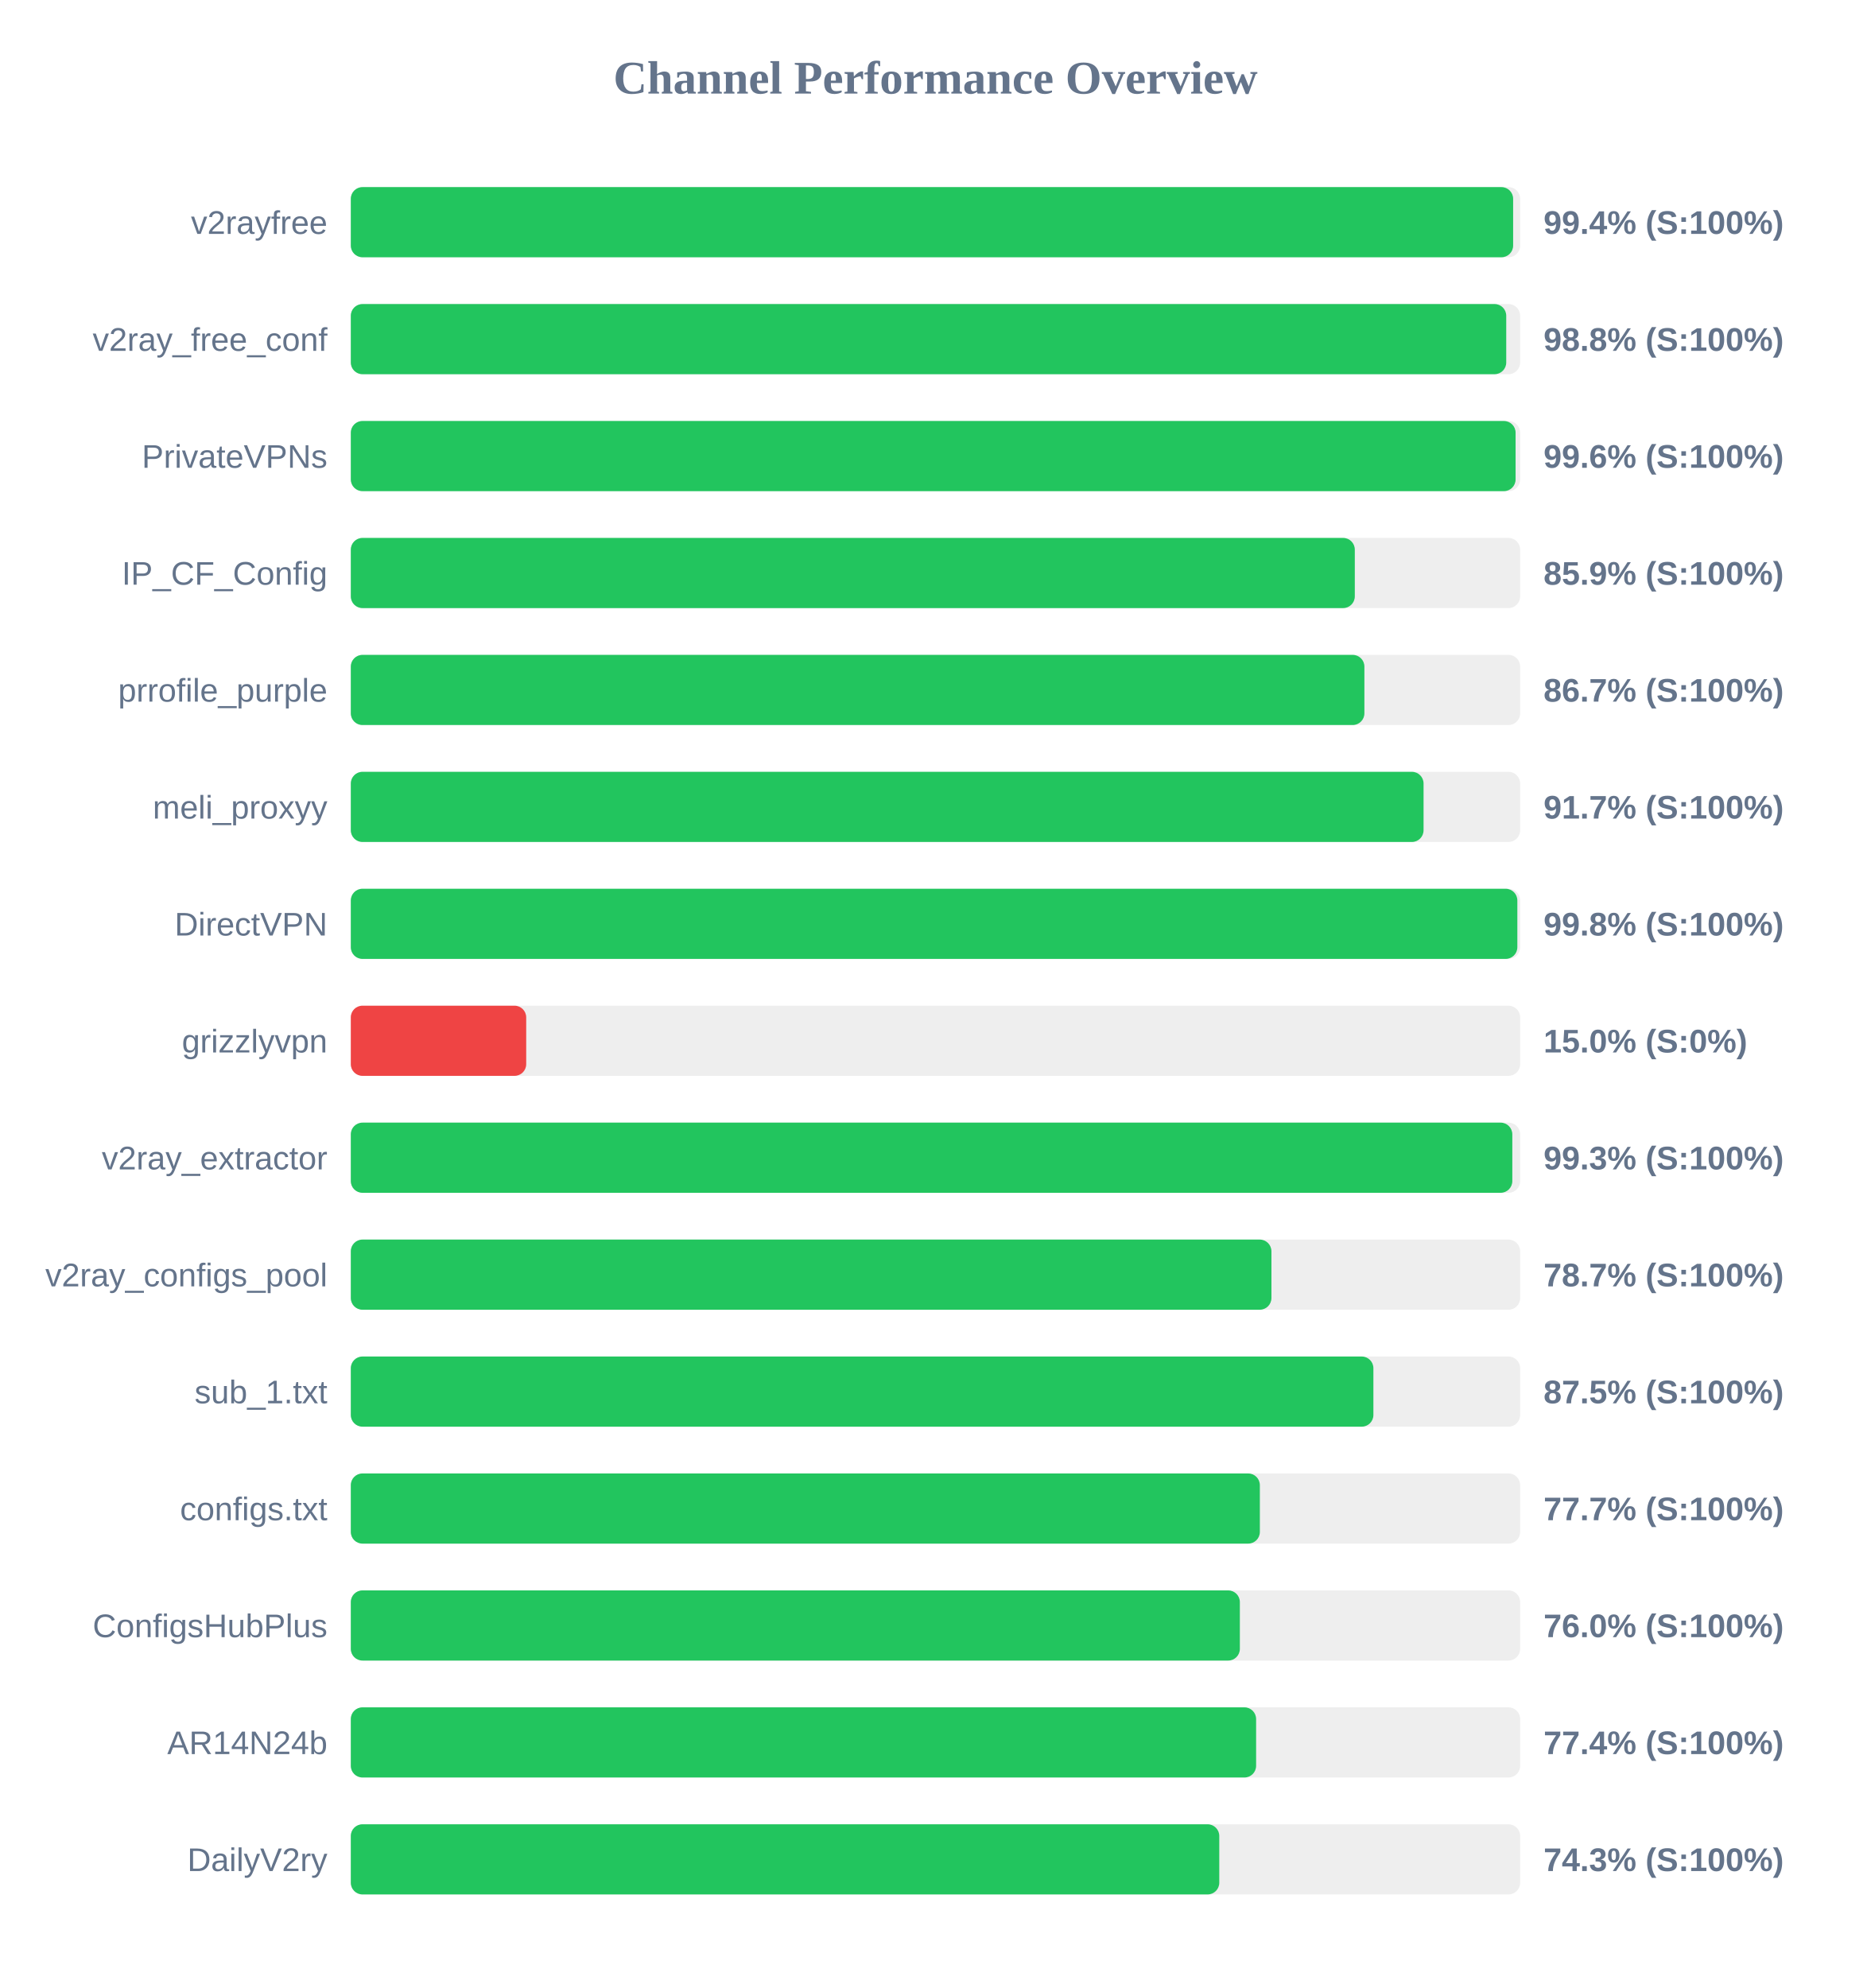
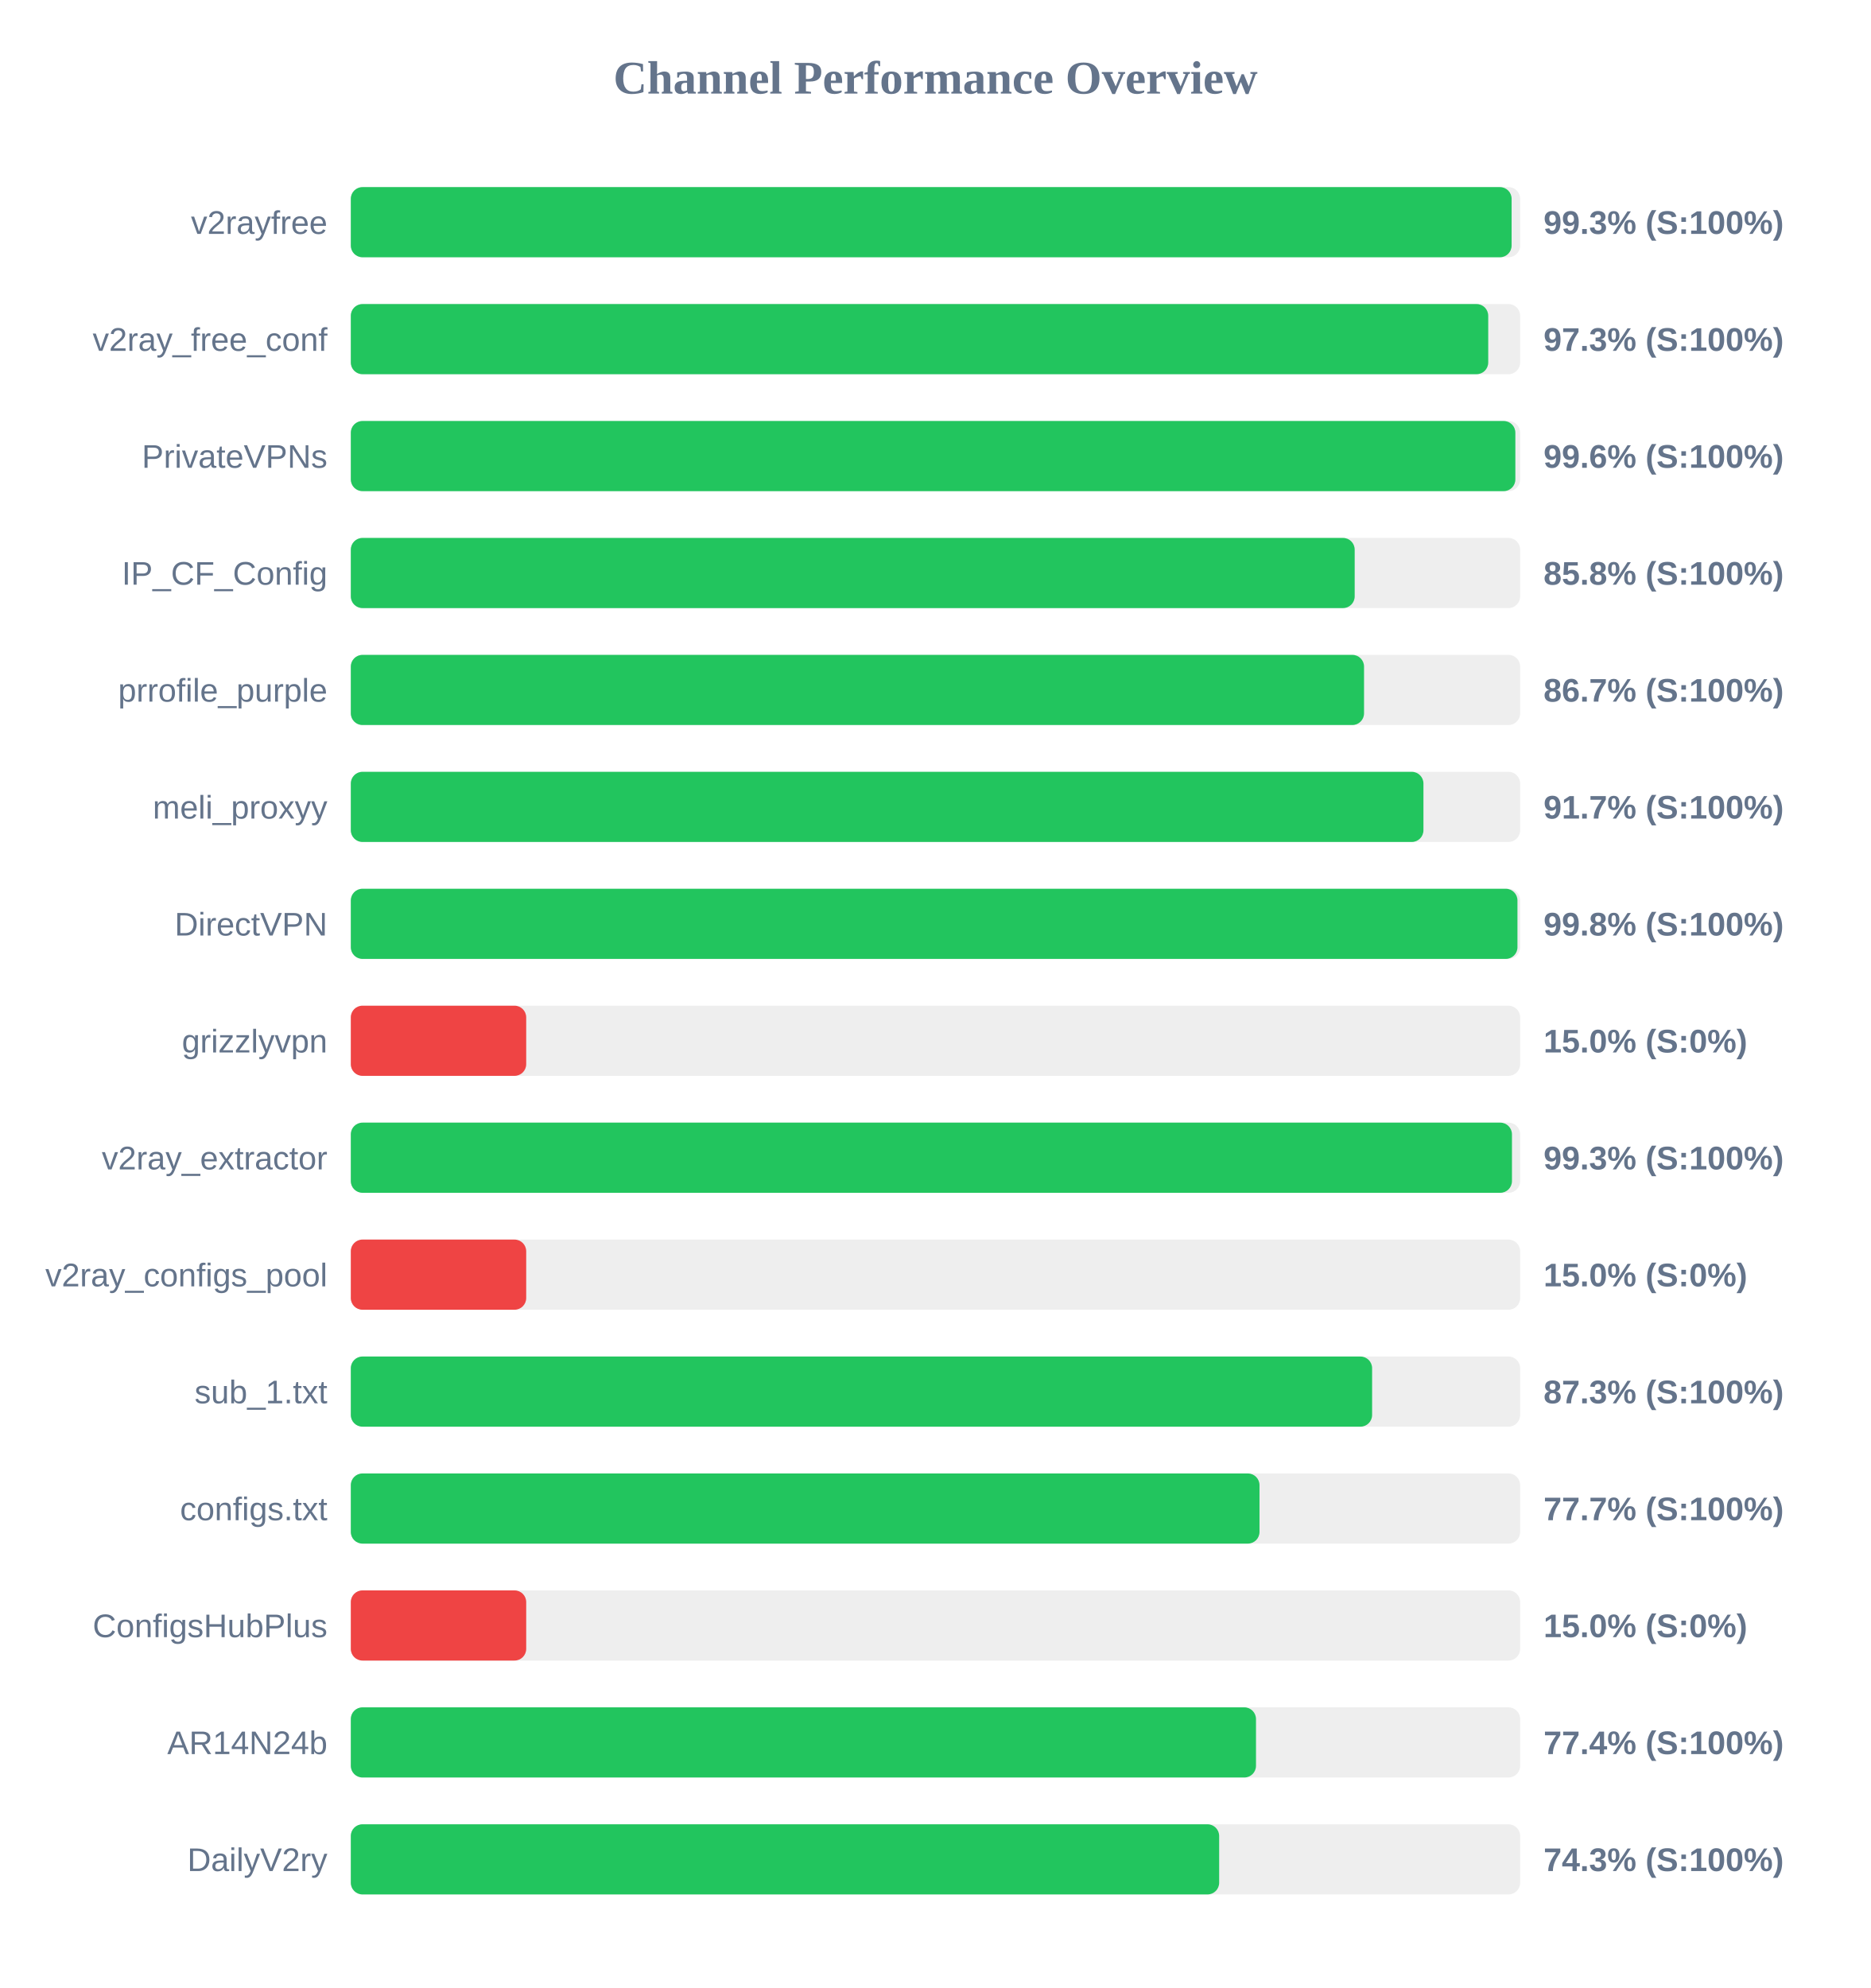
<svg xmlns="http://www.w3.org/2000/svg" width="800" height="850" version="1.1">
  <style>
        .row { font: 14px Arial; fill: #64748b; }
        .score { font: bold 14px Arial; fill: #64748b; }
    </style>
  <text x="400" y="40" text-anchor="middle" font-size="20px" font-weight="bold" fill="#64748b">Channel Performance Overview</text>
  <rect x="150" y="80" width="500" height="30" fill="#eee" rx="5" />
-   <rect x="150" y="80" width="497.0" height="30" fill="#22c55e" rx="5" />
+   <rect x="150" y="80" width="496.35" height="30" fill="#22c55e" rx="5" />
  <text x="140" y="100" text-anchor="end" class="row">v2rayfree</text>
-   <text x="660" y="100" text-anchor="start" class="score">99.4% (S:100%)</text>
+   <text x="660" y="100" text-anchor="start" class="score">99.3% (S:100%)</text>
  <rect x="150" y="130" width="500" height="30" fill="#eee" rx="5" />
-   <rect x="150" y="130" width="494.05" height="30" fill="#22c55e" rx="5" />
+   <rect x="150" y="130" width="486.35" height="30" fill="#22c55e" rx="5" />
  <text x="140" y="150" text-anchor="end" class="row">v2ray_free_conf</text>
-   <text x="660" y="150" text-anchor="start" class="score">98.8% (S:100%)</text>
+   <text x="660" y="150" text-anchor="start" class="score">97.3% (S:100%)</text>
  <rect x="150" y="180" width="500" height="30" fill="#eee" rx="5" />
-   <rect x="150" y="180" width="498.05" height="30" fill="#22c55e" rx="5" />
+   <rect x="150" y="180" width="497.95" height="30" fill="#22c55e" rx="5" />
  <text x="140" y="200" text-anchor="end" class="row">PrivateVPNs</text>
  <text x="660" y="200" text-anchor="start" class="score">99.6% (S:100%)</text>
  <rect x="150" y="230" width="500" height="30" fill="#eee" rx="5" />
-   <rect x="150" y="230" width="429.3" height="30" fill="#22c55e" rx="5" />
+   <rect x="150" y="230" width="429.25" height="30" fill="#22c55e" rx="5" />
  <text x="140" y="250" text-anchor="end" class="row">IP_CF_Config</text>
-   <text x="660" y="250" text-anchor="start" class="score">85.9% (S:100%)</text>
+   <text x="660" y="250" text-anchor="start" class="score">85.8% (S:100%)</text>
  <rect x="150" y="280" width="500" height="30" fill="#eee" rx="5" />
-   <rect x="150" y="280" width="433.4" height="30" fill="#22c55e" rx="5" />
+   <rect x="150" y="280" width="433.25" height="30" fill="#22c55e" rx="5" />
  <text x="140" y="300" text-anchor="end" class="row">prrofile_purple</text>
  <text x="660" y="300" text-anchor="start" class="score">86.7% (S:100%)</text>
  <rect x="150" y="330" width="500" height="30" fill="#eee" rx="5" />
-   <rect x="150" y="330" width="458.7" height="30" fill="#22c55e" rx="5" />
+   <rect x="150" y="330" width="458.65" height="30" fill="#22c55e" rx="5" />
  <text x="140" y="350" text-anchor="end" class="row">meli_proxyy</text>
  <text x="660" y="350" text-anchor="start" class="score">91.7% (S:100%)</text>
  <rect x="150" y="380" width="500" height="30" fill="#eee" rx="5" />
-   <rect x="150" y="380" width="498.8" height="30" fill="#22c55e" rx="5" />
+   <rect x="150" y="380" width="498.85" height="30" fill="#22c55e" rx="5" />
  <text x="140" y="400" text-anchor="end" class="row">DirectVPN</text>
  <text x="660" y="400" text-anchor="start" class="score">99.8% (S:100%)</text>
  <rect x="150" y="430" width="500" height="30" fill="#eee" rx="5" />
  <rect x="150" y="430" width="75.0" height="30" fill="#ef4444" rx="5" />
  <text x="140" y="450" text-anchor="end" class="row">grizzlyvpn</text>
  <text x="660" y="450" text-anchor="start" class="score">15.0% (S:0%)</text>
  <rect x="150" y="480" width="500" height="30" fill="#eee" rx="5" />
-   <rect x="150" y="480" width="496.65" height="30" fill="#22c55e" rx="5" />
+   <rect x="150" y="480" width="496.5" height="30" fill="#22c55e" rx="5" />
  <text x="140" y="500" text-anchor="end" class="row">v2ray_extractor</text>
  <text x="660" y="500" text-anchor="start" class="score">99.3% (S:100%)</text>
  <rect x="150" y="530" width="500" height="30" fill="#eee" rx="5" />
-   <rect x="150" y="530" width="393.65" height="30" fill="#22c55e" rx="5" />
+   <rect x="150" y="530" width="75.0" height="30" fill="#ef4444" rx="5" />
  <text x="140" y="550" text-anchor="end" class="row">v2ray_configs_pool</text>
-   <text x="660" y="550" text-anchor="start" class="score">78.7% (S:100%)</text>
+   <text x="660" y="550" text-anchor="start" class="score">15.0% (S:0%)</text>
  <rect x="150" y="580" width="500" height="30" fill="#eee" rx="5" />
-   <rect x="150" y="580" width="437.25" height="30" fill="#22c55e" rx="5" />
+   <rect x="150" y="580" width="436.7" height="30" fill="#22c55e" rx="5" />
  <text x="140" y="600" text-anchor="end" class="row">sub_1.txt</text>
-   <text x="660" y="600" text-anchor="start" class="score">87.5% (S:100%)</text>
+   <text x="660" y="600" text-anchor="start" class="score">87.3% (S:100%)</text>
  <rect x="150" y="630" width="500" height="30" fill="#eee" rx="5" />
-   <rect x="150" y="630" width="388.7" height="30" fill="#22c55e" rx="5" />
+   <rect x="150" y="630" width="388.55" height="30" fill="#22c55e" rx="5" />
  <text x="140" y="650" text-anchor="end" class="row">configs.txt</text>
  <text x="660" y="650" text-anchor="start" class="score">77.7% (S:100%)</text>
  <rect x="150" y="680" width="500" height="30" fill="#eee" rx="5" />
-   <rect x="150" y="680" width="380.15" height="30" fill="#22c55e" rx="5" />
+   <rect x="150" y="680" width="75.0" height="30" fill="#ef4444" rx="5" />
  <text x="140" y="700" text-anchor="end" class="row">ConfigsHubPlus</text>
-   <text x="660" y="700" text-anchor="start" class="score">76.0% (S:100%)</text>
+   <text x="660" y="700" text-anchor="start" class="score">15.0% (S:0%)</text>
  <rect x="150" y="730" width="500" height="30" fill="#eee" rx="5" />
-   <rect x="150" y="730" width="387.1" height="30" fill="#22c55e" rx="5" />
+   <rect x="150" y="730" width="387.05" height="30" fill="#22c55e" rx="5" />
  <text x="140" y="750" text-anchor="end" class="row">AR14N24b</text>
  <text x="660" y="750" text-anchor="start" class="score">77.4% (S:100%)</text>
  <rect x="150" y="780" width="500" height="30" fill="#eee" rx="5" />
-   <rect x="150" y="780" width="371.35" height="30" fill="#22c55e" rx="5" />
+   <rect x="150" y="780" width="371.3" height="30" fill="#22c55e" rx="5" />
  <text x="140" y="800" text-anchor="end" class="row">DailyV2ry</text>
  <text x="660" y="800" text-anchor="start" class="score">74.3% (S:100%)</text>
</svg>
